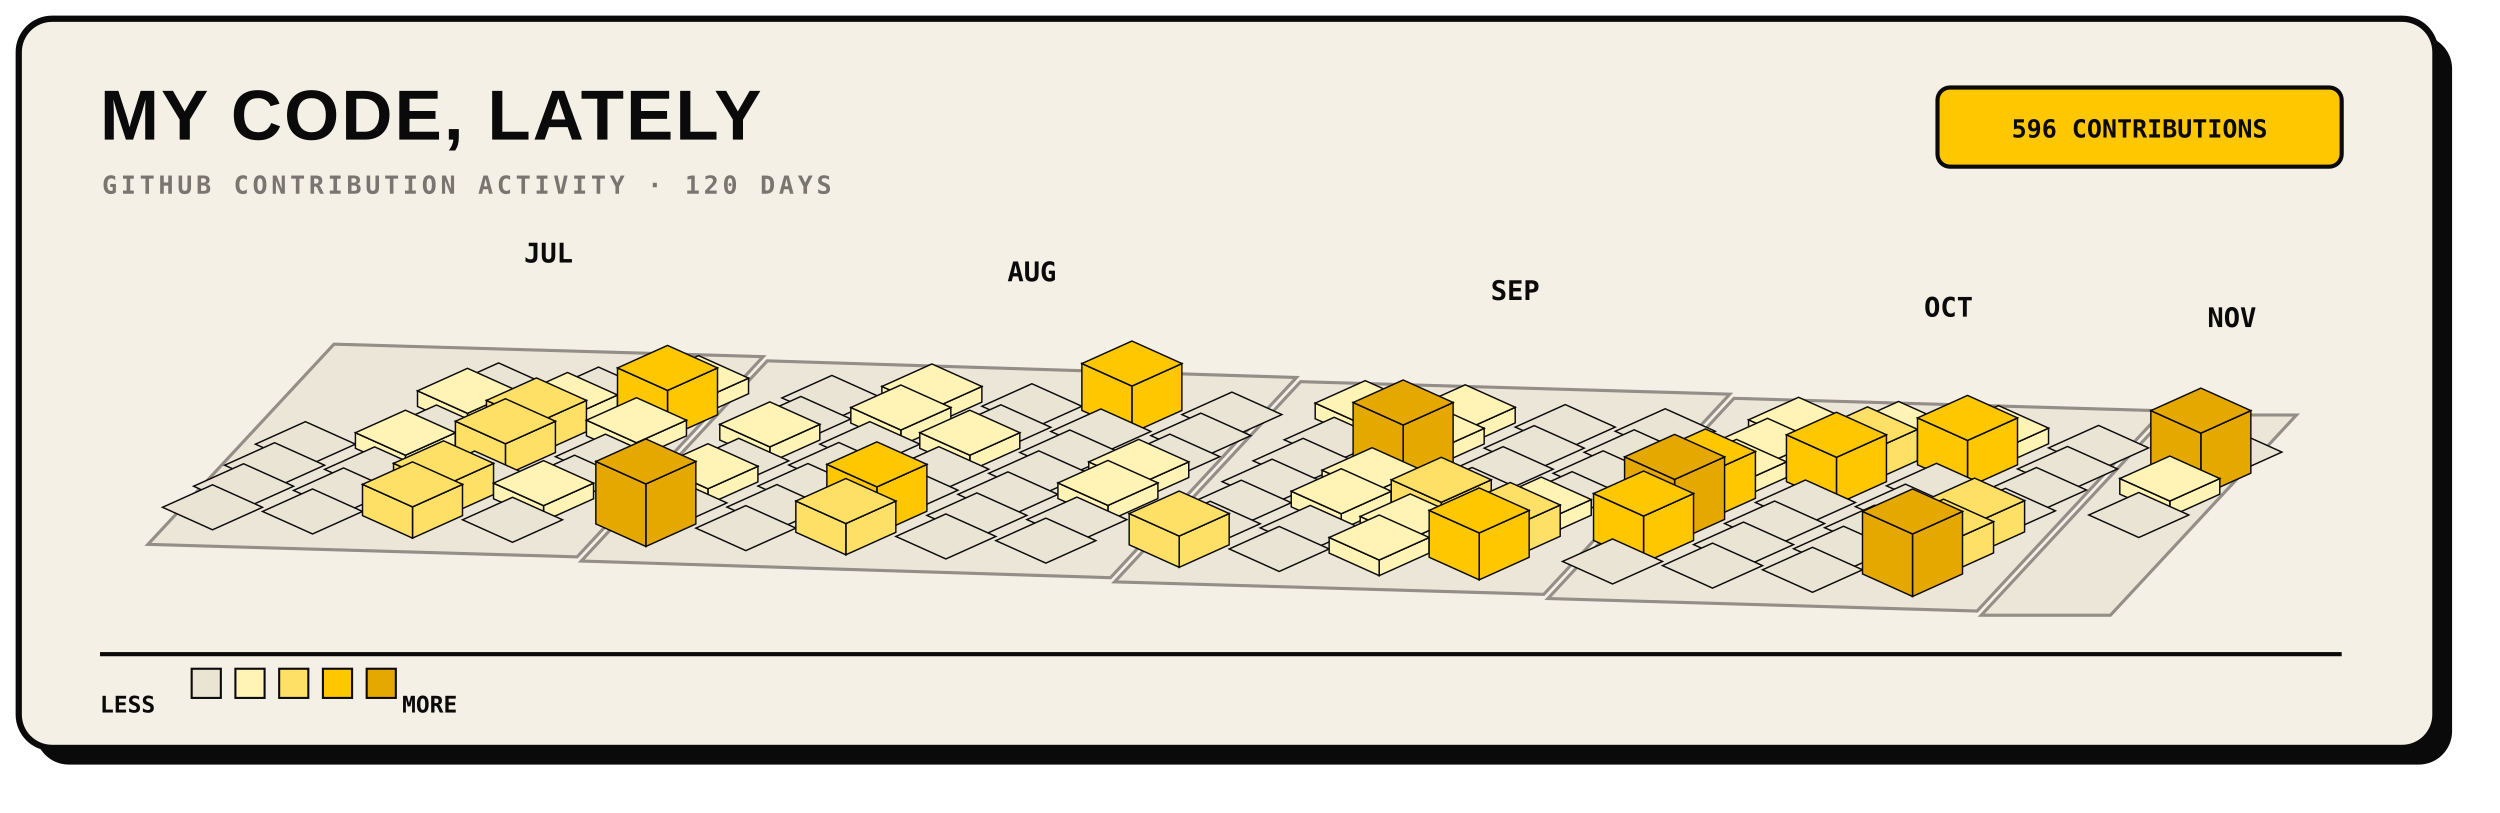
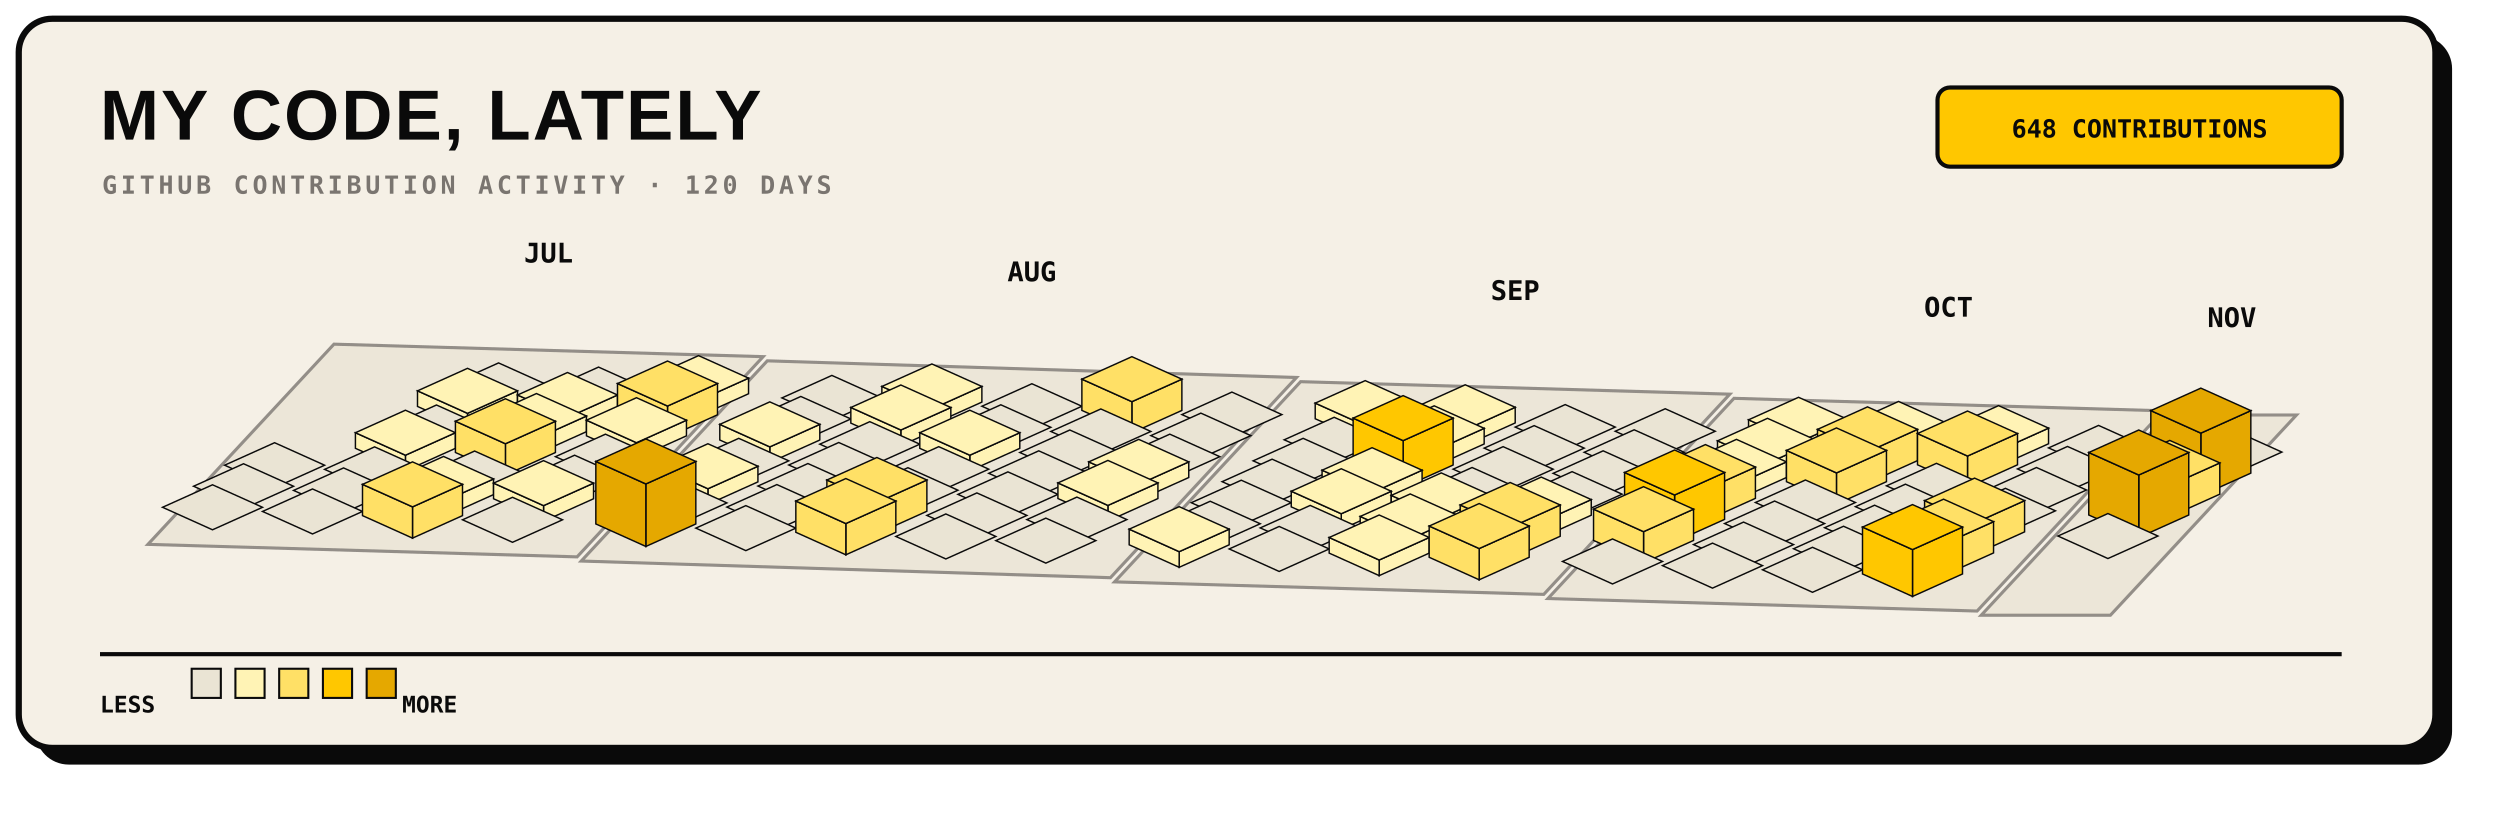
<svg xmlns="http://www.w3.org/2000/svg" width="1200" height="390" viewBox="0 0 1200 390" role="img">
  <rect x="17" y="17" width="1160" height="350" rx="16" fill="#0A0A0A" />
  <rect x="9" y="9" width="1160" height="350" rx="16" fill="#F5F0E6" stroke="#0A0A0A" stroke-width="3" />
  <text x="48" y="67" fill="#0A0A0A" font-family="Arial, sans-serif" font-size="34" font-weight="800" letter-spacing="1">MY CODE, LATELY</text>
  <text x="49" y="93" fill="#7A7570" font-family="monospace" font-size="12" font-weight="700" letter-spacing="1.8">GITHUB CONTRIBUTION ACTIVITY · 120 DAYS</text>
  <rect x="930" y="42" width="194" height="38" rx="6" fill="#FFC700" stroke="#0A0A0A" stroke-width="2" />
-   <text x="1027" y="66" text-anchor="middle" fill="#0A0A0A" font-family="monospace" font-size="12" font-weight="700">596 CONTRIBUTIONS</text>
+   <text x="1027" y="66" text-anchor="middle" fill="#0A0A0A" font-family="monospace" font-size="12" font-weight="700">648 CONTRIBUTIONS</text>
  <g>
    <polygon points="160.3,165.2 366.3,171.2 277.0,267.3 71.0,261.3" fill="#EAE4D4" stroke="#7A7570" stroke-width="1.5" opacity="0.8" />
    <polygon points="368.3,173.2 622.3,181.2 533.0,277.3 279.0,269.3" fill="#EAE4D4" stroke="#7A7570" stroke-width="1.5" opacity="0.8" />
    <polygon points="624.3,183.2 830.3,189.2 741.0,285.3 535.0,279.3" fill="#EAE4D4" stroke="#7A7570" stroke-width="1.5" opacity="0.8" />
    <polygon points="832.3,191.2 1038.3,197.2 949.0,293.3 743.0,287.3" fill="#EAE4D4" stroke="#7A7570" stroke-width="1.5" opacity="0.8" />
    <polygon points="1040.3,199.2 1102.3,199.2 1013.0,295.3 951.0,295.3" fill="#EAE4D4" stroke="#7A7570" stroke-width="1.5" opacity="0.8" />
  </g>
  <g>
    <g data-date="2026-07-12" data-count="0">
      <polygon points="239.3,174.2 263.3,185.0 239.3,195.8 215.3,185.0" fill="#EAE4D4" stroke="#0A0A0A" stroke-width="0.7" />
    </g>
    <g data-date="2026-07-13" data-count="2">
      <polygon points="224.4,198.4 248.4,187.6 248.4,195.1 224.4,205.9" fill="#FFF3B5" stroke="#0A0A0A" stroke-width="0.7" />
      <polygon points="200.4,187.6 224.4,198.4 224.4,205.9 200.4,195.1" fill="#FFF3B5" stroke="#0A0A0A" stroke-width="0.7" />
      <polygon points="224.4,176.8 248.4,187.6 224.4,198.4 200.4,187.6" fill="#FFF3B5" stroke="#0A0A0A" stroke-width="0.7" />
    </g>
    <g data-date="2026-07-19" data-count="0">
      <polygon points="287.3,176.2 311.3,187.0 287.3,197.8 263.3,187.0" fill="#EAE4D4" stroke="#0A0A0A" stroke-width="0.7" />
    </g>
-     <g data-date="2026-07-08" data-count="0">
-       <polygon points="146.6,202.4 170.6,213.2 146.6,224.0 122.6,213.2" fill="#EAE4D4" stroke="#0A0A0A" stroke-width="0.7" />
-     </g>
    <g data-date="2026-07-14" data-count="0">
      <polygon points="209.5,194.4 233.5,205.2 209.5,216.0 185.5,205.2" fill="#EAE4D4" stroke="#0A0A0A" stroke-width="0.7" />
    </g>
    <g data-date="2026-07-20" data-count="6">
      <polygon points="272.4,200.4 296.4,189.6 296.4,197.1 272.4,207.9" fill="#FFF3B5" stroke="#0A0A0A" stroke-width="0.7" />
      <polygon points="248.4,189.6 272.4,200.4 272.4,207.9 248.4,197.1" fill="#FFF3B5" stroke="#0A0A0A" stroke-width="0.7" />
      <polygon points="272.4,178.8 296.4,189.6 272.4,200.4 248.4,189.6" fill="#FFF3B5" stroke="#0A0A0A" stroke-width="0.7" />
    </g>
    <g data-date="2026-07-26" data-count="2">
      <polygon points="335.3,192.3 359.3,181.5 359.3,189.0 335.3,199.8" fill="#FFF3B5" stroke="#0A0A0A" stroke-width="0.7" />
      <polygon points="311.3,181.5 335.3,192.3 335.3,199.8 311.3,189.0" fill="#FFF3B5" stroke="#0A0A0A" stroke-width="0.7" />
      <polygon points="335.3,170.7 359.3,181.5 335.3,192.3 311.3,181.5" fill="#FFF3B5" stroke="#0A0A0A" stroke-width="0.7" />
    </g>
    <g data-date="2026-07-09" data-count="0">
      <polygon points="131.8,212.5 155.8,223.3 131.8,234.1 107.8,223.3" fill="#EAE4D4" stroke="#0A0A0A" stroke-width="0.7" />
    </g>
    <g data-date="2026-07-15" data-count="3">
      <polygon points="194.6,218.5 218.6,207.7 218.6,215.2 194.6,226.0" fill="#FFF3B5" stroke="#0A0A0A" stroke-width="0.7" />
      <polygon points="170.6,207.7 194.6,218.5 194.6,226.0 170.6,215.2" fill="#FFF3B5" stroke="#0A0A0A" stroke-width="0.7" />
      <polygon points="194.6,196.9 218.6,207.7 194.6,218.5 170.6,207.7" fill="#FFF3B5" stroke="#0A0A0A" stroke-width="0.7" />
    </g>
    <g data-date="2026-07-21" data-count="11">
-       <polygon points="257.5,203.0 281.5,192.2 281.5,207.2 257.5,218.0" fill="#FFE066" stroke="#0A0A0A" stroke-width="0.7" />
-       <polygon points="233.5,192.2 257.5,203.0 257.5,218.0 233.5,207.2" fill="#FFE066" stroke="#0A0A0A" stroke-width="0.7" />
-       <polygon points="257.5,181.4 281.5,192.2 257.5,203.0 233.5,192.2" fill="#FFE066" stroke="#0A0A0A" stroke-width="0.7" />
+       <polygon points="257.5,210.5 281.5,199.7 281.5,207.2 257.5,218.0" fill="#FFF3B5" stroke="#0A0A0A" stroke-width="0.7" />
+       <polygon points="233.5,199.7 257.5,210.5 257.5,218.0 233.5,207.2" fill="#FFF3B5" stroke="#0A0A0A" stroke-width="0.7" />
+       <polygon points="257.5,188.9 281.5,199.7 257.5,210.5 233.5,199.7" fill="#FFF3B5" stroke="#0A0A0A" stroke-width="0.7" />
    </g>
    <g data-date="2026-07-27" data-count="19">
-       <polygon points="320.4,187.4 344.4,176.6 344.4,199.1 320.4,209.9" fill="#FFC700" stroke="#0A0A0A" stroke-width="0.7" />
-       <polygon points="296.4,176.6 320.4,187.4 320.4,209.9 296.4,199.1" fill="#FFC700" stroke="#0A0A0A" stroke-width="0.7" />
-       <polygon points="320.4,165.8 344.4,176.6 320.4,187.4 296.4,176.6" fill="#FFC700" stroke="#0A0A0A" stroke-width="0.7" />
+       <polygon points="320.4,194.9 344.4,184.1 344.4,199.1 320.4,209.9" fill="#FFE066" stroke="#0A0A0A" stroke-width="0.7" />
+       <polygon points="296.4,184.1 320.4,194.9 320.4,209.9 296.4,199.1" fill="#FFE066" stroke="#0A0A0A" stroke-width="0.7" />
+       <polygon points="320.4,173.3 344.4,184.1 320.4,194.9 296.4,184.1" fill="#FFE066" stroke="#0A0A0A" stroke-width="0.7" />
    </g>
    <g data-date="2026-08-02" data-count="0">
      <polygon points="399.3,180.2 423.3,191.0 399.3,201.8 375.3,191.0" fill="#EAE4D4" stroke="#0A0A0A" stroke-width="0.7" />
    </g>
    <g data-date="2026-07-10" data-count="0">
      <polygon points="116.9,222.6 140.9,233.4 116.9,244.2 92.9,233.4" fill="#EAE4D4" stroke="#0A0A0A" stroke-width="0.7" />
    </g>
    <g data-date="2026-07-16" data-count="0">
      <polygon points="179.8,214.5 203.8,225.3 179.8,236.1 155.8,225.3" fill="#EAE4D4" stroke="#0A0A0A" stroke-width="0.7" />
    </g>
    <g data-date="2026-07-22" data-count="14">
      <polygon points="242.6,213.0 266.6,202.2 266.6,217.2 242.6,228.0" fill="#FFE066" stroke="#0A0A0A" stroke-width="0.7" />
      <polygon points="218.6,202.2 242.6,213.0 242.6,228.0 218.6,217.2" fill="#FFE066" stroke="#0A0A0A" stroke-width="0.7" />
      <polygon points="242.6,191.4 266.6,202.2 242.6,213.0 218.6,202.2" fill="#FFE066" stroke="#0A0A0A" stroke-width="0.7" />
    </g>
    <g data-date="2026-07-28" data-count="3">
      <polygon points="305.5,212.5 329.5,201.7 329.5,209.2 305.5,220.0" fill="#FFF3B5" stroke="#0A0A0A" stroke-width="0.7" />
      <polygon points="281.5,201.7 305.5,212.5 305.5,220.0 281.5,209.2" fill="#FFF3B5" stroke="#0A0A0A" stroke-width="0.7" />
      <polygon points="305.5,190.9 329.5,201.7 305.5,212.5 281.5,201.7" fill="#FFF3B5" stroke="#0A0A0A" stroke-width="0.7" />
    </g>
    <g data-date="2026-08-03" data-count="0">
      <polygon points="384.4,190.3 408.4,201.1 384.4,211.9 360.4,201.1" fill="#EAE4D4" stroke="#0A0A0A" stroke-width="0.7" />
    </g>
    <g data-date="2026-08-09" data-count="7">
      <polygon points="447.3,196.3 471.3,185.5 471.3,193.0 447.3,203.8" fill="#FFF3B5" stroke="#0A0A0A" stroke-width="0.7" />
      <polygon points="423.3,185.5 447.3,196.3 447.3,203.8 423.3,193.0" fill="#FFF3B5" stroke="#0A0A0A" stroke-width="0.7" />
      <polygon points="447.3,174.7 471.3,185.5 447.3,196.3 423.3,185.5" fill="#FFF3B5" stroke="#0A0A0A" stroke-width="0.7" />
    </g>
    <g data-date="2026-07-11" data-count="0">
      <polygon points="102.0,232.7 126.0,243.5 102.0,254.3 78.0,243.5" fill="#EAE4D4" stroke="#0A0A0A" stroke-width="0.7" />
    </g>
    <g data-date="2026-07-17" data-count="0">
      <polygon points="164.9,224.6 188.9,235.4 164.9,246.2 140.9,235.4" fill="#EAE4D4" stroke="#0A0A0A" stroke-width="0.7" />
    </g>
    <g data-date="2026-07-23" data-count="0">
      <polygon points="227.8,216.5 251.8,227.3 227.8,238.1 203.8,227.3" fill="#EAE4D4" stroke="#0A0A0A" stroke-width="0.7" />
    </g>
    <g data-date="2026-07-29" data-count="0">
      <polygon points="290.6,208.4 314.6,219.2 290.6,230.0 266.6,219.2" fill="#EAE4D4" stroke="#0A0A0A" stroke-width="0.7" />
    </g>
    <g data-date="2026-08-04" data-count="4">
      <polygon points="369.5,214.5 393.5,203.7 393.5,211.2 369.5,222.0" fill="#FFF3B5" stroke="#0A0A0A" stroke-width="0.7" />
      <polygon points="345.5,203.7 369.5,214.5 369.5,222.0 345.5,211.2" fill="#FFF3B5" stroke="#0A0A0A" stroke-width="0.7" />
      <polygon points="369.5,192.9 393.5,203.7 369.5,214.5 345.5,203.7" fill="#FFF3B5" stroke="#0A0A0A" stroke-width="0.7" />
    </g>
    <g data-date="2026-08-10" data-count="5">
      <polygon points="432.4,206.4 456.4,195.6 456.4,203.1 432.4,213.9" fill="#FFF3B5" stroke="#0A0A0A" stroke-width="0.7" />
      <polygon points="408.4,195.6 432.4,206.4 432.4,213.9 408.4,203.1" fill="#FFF3B5" stroke="#0A0A0A" stroke-width="0.7" />
      <polygon points="432.4,184.8 456.4,195.6 432.4,206.4 408.4,195.6" fill="#FFF3B5" stroke="#0A0A0A" stroke-width="0.7" />
    </g>
    <g data-date="2026-08-16" data-count="0">
      <polygon points="495.3,184.2 519.3,195.0 495.3,205.8 471.3,195.0" fill="#EAE4D4" stroke="#0A0A0A" stroke-width="0.7" />
    </g>
    <g data-date="2026-07-18" data-count="0">
      <polygon points="150.0,234.7 174.0,245.5 150.0,256.3 126.0,245.5" fill="#EAE4D4" stroke="#0A0A0A" stroke-width="0.7" />
    </g>
    <g data-date="2026-07-24" data-count="10">
-       <polygon points="212.9,233.2 236.9,222.4 236.9,237.4 212.9,248.2" fill="#FFE066" stroke="#0A0A0A" stroke-width="0.7" />
-       <polygon points="188.9,222.4 212.9,233.2 212.9,248.2 188.9,237.4" fill="#FFE066" stroke="#0A0A0A" stroke-width="0.7" />
-       <polygon points="212.9,211.6 236.9,222.4 212.9,233.2 188.9,222.4" fill="#FFE066" stroke="#0A0A0A" stroke-width="0.7" />
+       <polygon points="212.9,240.7 236.9,229.9 236.9,237.4 212.9,248.2" fill="#FFF3B5" stroke="#0A0A0A" stroke-width="0.7" />
+       <polygon points="188.9,229.9 212.9,240.7 212.9,248.2 188.9,237.4" fill="#FFF3B5" stroke="#0A0A0A" stroke-width="0.7" />
+       <polygon points="212.9,219.1 236.9,229.9 212.9,240.7 188.9,229.9" fill="#FFF3B5" stroke="#0A0A0A" stroke-width="0.7" />
    </g>
    <g data-date="2026-07-30" data-count="0">
      <polygon points="275.8,218.5 299.8,229.3 275.8,240.1 251.8,229.3" fill="#EAE4D4" stroke="#0A0A0A" stroke-width="0.7" />
    </g>
    <g data-date="2026-08-05" data-count="0">
      <polygon points="354.6,210.4 378.6,221.2 354.6,232.0 330.6,221.2" fill="#EAE4D4" stroke="#0A0A0A" stroke-width="0.7" />
    </g>
    <g data-date="2026-08-11" data-count="0">
      <polygon points="417.5,202.4 441.5,213.2 417.5,224.0 393.5,213.2" fill="#EAE4D4" stroke="#0A0A0A" stroke-width="0.7" />
    </g>
    <g data-date="2026-08-17" data-count="0">
      <polygon points="480.4,194.3 504.4,205.1 480.4,215.9 456.4,205.1" fill="#EAE4D4" stroke="#0A0A0A" stroke-width="0.7" />
    </g>
    <g data-date="2026-08-23" data-count="18">
-       <polygon points="543.3,185.3 567.3,174.5 567.3,197.0 543.3,207.8" fill="#FFC700" stroke="#0A0A0A" stroke-width="0.7" />
-       <polygon points="519.3,174.5 543.3,185.3 543.3,207.8 519.3,197.0" fill="#FFC700" stroke="#0A0A0A" stroke-width="0.7" />
-       <polygon points="543.3,163.7 567.3,174.5 543.3,185.3 519.3,174.5" fill="#FFC700" stroke="#0A0A0A" stroke-width="0.7" />
+       <polygon points="543.3,192.8 567.3,182.0 567.3,197.0 543.3,207.8" fill="#FFE066" stroke="#0A0A0A" stroke-width="0.7" />
+       <polygon points="519.3,182.0 543.3,192.8 543.3,207.8 519.3,197.0" fill="#FFE066" stroke="#0A0A0A" stroke-width="0.7" />
+       <polygon points="543.3,171.2 567.3,182.0 543.3,192.8 519.3,182.0" fill="#FFE066" stroke="#0A0A0A" stroke-width="0.7" />
    </g>
    <g data-date="2026-07-25" data-count="16">
      <polygon points="198.0,243.3 222.0,232.5 222.0,247.5 198.0,258.3" fill="#FFE066" stroke="#0A0A0A" stroke-width="0.7" />
      <polygon points="174.0,232.5 198.0,243.3 198.0,258.3 174.0,247.5" fill="#FFE066" stroke="#0A0A0A" stroke-width="0.7" />
      <polygon points="198.0,221.7 222.0,232.5 198.0,243.3 174.0,232.5" fill="#FFE066" stroke="#0A0A0A" stroke-width="0.7" />
    </g>
    <g data-date="2026-07-31" data-count="1">
      <polygon points="260.9,242.7 284.9,231.9 284.9,239.4 260.9,250.2" fill="#FFF3B5" stroke="#0A0A0A" stroke-width="0.7" />
      <polygon points="236.9,231.9 260.9,242.7 260.9,250.2 236.9,239.4" fill="#FFF3B5" stroke="#0A0A0A" stroke-width="0.7" />
      <polygon points="260.9,221.1 284.9,231.9 260.9,242.7 236.9,231.9" fill="#FFF3B5" stroke="#0A0A0A" stroke-width="0.7" />
    </g>
    <g data-date="2026-08-06" data-count="1">
      <polygon points="339.8,234.6 363.8,223.8 363.8,231.3 339.8,242.1" fill="#FFF3B5" stroke="#0A0A0A" stroke-width="0.7" />
      <polygon points="315.8,223.8 339.8,234.6 339.8,242.1 315.8,231.3" fill="#FFF3B5" stroke="#0A0A0A" stroke-width="0.7" />
      <polygon points="339.8,213.0 363.8,223.8 339.8,234.6 315.8,223.8" fill="#FFF3B5" stroke="#0A0A0A" stroke-width="0.7" />
    </g>
    <g data-date="2026-08-12" data-count="0">
      <polygon points="402.6,212.4 426.6,223.2 402.6,234.0 378.6,223.2" fill="#EAE4D4" stroke="#0A0A0A" stroke-width="0.7" />
    </g>
    <g data-date="2026-08-18" data-count="4">
      <polygon points="465.5,218.5 489.5,207.7 489.5,215.2 465.5,226.0" fill="#FFF3B5" stroke="#0A0A0A" stroke-width="0.7" />
      <polygon points="441.5,207.7 465.5,218.5 465.5,226.0 441.5,215.2" fill="#FFF3B5" stroke="#0A0A0A" stroke-width="0.7" />
      <polygon points="465.5,196.9 489.5,207.7 465.5,218.5 441.5,207.7" fill="#FFF3B5" stroke="#0A0A0A" stroke-width="0.7" />
    </g>
    <g data-date="2026-08-24" data-count="0">
      <polygon points="528.4,196.3 552.4,207.1 528.4,217.9 504.4,207.1" fill="#EAE4D4" stroke="#0A0A0A" stroke-width="0.7" />
    </g>
    <g data-date="2026-08-30" data-count="0">
      <polygon points="591.3,188.2 615.3,199.0 591.3,209.8 567.3,199.0" fill="#EAE4D4" stroke="#0A0A0A" stroke-width="0.7" />
    </g>
    <g data-date="2026-08-01" data-count="0">
      <polygon points="246.0,238.7 270.0,249.5 246.0,260.3 222.0,249.5" fill="#EAE4D4" stroke="#0A0A0A" stroke-width="0.7" />
    </g>
    <g data-date="2026-08-07" data-count="0">
      <polygon points="324.9,230.6 348.9,241.4 324.9,252.2 300.9,241.4" fill="#EAE4D4" stroke="#0A0A0A" stroke-width="0.7" />
    </g>
    <g data-date="2026-08-13" data-count="0">
      <polygon points="387.8,222.5 411.8,233.3 387.8,244.1 363.8,233.3" fill="#EAE4D4" stroke="#0A0A0A" stroke-width="0.7" />
    </g>
    <g data-date="2026-08-19" data-count="0">
      <polygon points="450.6,214.4 474.6,225.2 450.6,236.0 426.6,225.2" fill="#EAE4D4" stroke="#0A0A0A" stroke-width="0.7" />
    </g>
    <g data-date="2026-08-25" data-count="0">
      <polygon points="513.5,206.4 537.5,217.2 513.5,228.0 489.5,217.2" fill="#EAE4D4" stroke="#0A0A0A" stroke-width="0.7" />
    </g>
    <g data-date="2026-08-31" data-count="0">
      <polygon points="576.4,198.3 600.4,209.1 576.4,219.9 552.4,209.1" fill="#EAE4D4" stroke="#0A0A0A" stroke-width="0.7" />
    </g>
    <g data-date="2026-09-06" data-count="1">
      <polygon points="655.3,204.3 679.3,193.5 679.3,201.0 655.3,211.8" fill="#FFF3B5" stroke="#0A0A0A" stroke-width="0.7" />
      <polygon points="631.3,193.5 655.3,204.3 655.3,211.8 631.3,201.0" fill="#FFF3B5" stroke="#0A0A0A" stroke-width="0.7" />
      <polygon points="655.3,182.7 679.3,193.5 655.3,204.3 631.3,193.5" fill="#FFF3B5" stroke="#0A0A0A" stroke-width="0.7" />
    </g>
    <g data-date="2026-08-08" data-count="47">
      <polygon points="310.0,232.3 334.0,221.5 334.0,251.5 310.0,262.3" fill="#E5A800" stroke="#0A0A0A" stroke-width="0.7" />
      <polygon points="286.0,221.5 310.0,232.3 310.0,262.3 286.0,251.5" fill="#E5A800" stroke="#0A0A0A" stroke-width="0.7" />
      <polygon points="310.0,210.7 334.0,221.5 310.0,232.3 286.0,221.5" fill="#E5A800" stroke="#0A0A0A" stroke-width="0.7" />
    </g>
    <g data-date="2026-08-14" data-count="0">
      <polygon points="372.9,232.6 396.9,243.4 372.9,254.2 348.9,243.4" fill="#EAE4D4" stroke="#0A0A0A" stroke-width="0.7" />
    </g>
    <g data-date="2026-08-20" data-count="0">
      <polygon points="435.8,224.5 459.8,235.3 435.8,246.1 411.8,235.3" fill="#EAE4D4" stroke="#0A0A0A" stroke-width="0.7" />
    </g>
    <g data-date="2026-08-26" data-count="0">
      <polygon points="498.6,216.4 522.6,227.2 498.6,238.0 474.6,227.2" fill="#EAE4D4" stroke="#0A0A0A" stroke-width="0.7" />
    </g>
    <g data-date="2026-09-01" data-count="0">
      <polygon points="561.5,208.4 585.5,219.2 561.5,230.0 537.5,219.2" fill="#EAE4D4" stroke="#0A0A0A" stroke-width="0.7" />
    </g>
    <g data-date="2026-09-07" data-count="0">
      <polygon points="640.4,200.3 664.4,211.1 640.4,221.9 616.4,211.1" fill="#EAE4D4" stroke="#0A0A0A" stroke-width="0.7" />
    </g>
    <g data-date="2026-09-13" data-count="7">
      <polygon points="703.3,206.3 727.3,195.5 727.3,203.0 703.3,213.8" fill="#FFF3B5" stroke="#0A0A0A" stroke-width="0.7" />
      <polygon points="679.3,195.5 703.3,206.3 703.3,213.8 679.3,203.0" fill="#FFF3B5" stroke="#0A0A0A" stroke-width="0.7" />
      <polygon points="703.3,184.7 727.3,195.5 703.3,206.3 679.3,195.5" fill="#FFF3B5" stroke="#0A0A0A" stroke-width="0.7" />
    </g>
    <g data-date="2026-08-15" data-count="0">
      <polygon points="358.0,242.7 382.0,253.5 358.0,264.3 334.0,253.5" fill="#EAE4D4" stroke="#0A0A0A" stroke-width="0.7" />
    </g>
    <g data-date="2026-08-21" data-count="21">
-       <polygon points="420.9,233.7 444.9,222.9 444.9,245.4 420.9,256.2" fill="#FFC700" stroke="#0A0A0A" stroke-width="0.7" />
-       <polygon points="396.9,222.9 420.9,233.7 420.9,256.2 396.9,245.4" fill="#FFC700" stroke="#0A0A0A" stroke-width="0.7" />
-       <polygon points="420.9,212.1 444.9,222.9 420.9,233.7 396.9,222.9" fill="#FFC700" stroke="#0A0A0A" stroke-width="0.7" />
+       <polygon points="420.9,241.2 444.9,230.4 444.9,245.4 420.9,256.2" fill="#FFE066" stroke="#0A0A0A" stroke-width="0.7" />
+       <polygon points="396.9,230.4 420.9,241.2 420.9,256.2 396.9,245.4" fill="#FFE066" stroke="#0A0A0A" stroke-width="0.7" />
+       <polygon points="420.9,219.6 444.9,230.4 420.9,241.2 396.9,230.4" fill="#FFE066" stroke="#0A0A0A" stroke-width="0.7" />
    </g>
    <g data-date="2026-08-27" data-count="0">
      <polygon points="483.8,226.5 507.8,237.3 483.8,248.1 459.8,237.3" fill="#EAE4D4" stroke="#0A0A0A" stroke-width="0.7" />
    </g>
    <g data-date="2026-09-02" data-count="2">
      <polygon points="546.6,232.5 570.6,221.7 570.6,229.2 546.6,240.0" fill="#FFF3B5" stroke="#0A0A0A" stroke-width="0.7" />
      <polygon points="522.6,221.7 546.6,232.5 546.6,240.0 522.6,229.2" fill="#FFF3B5" stroke="#0A0A0A" stroke-width="0.7" />
      <polygon points="546.6,210.9 570.6,221.7 546.6,232.5 522.6,221.7" fill="#FFF3B5" stroke="#0A0A0A" stroke-width="0.7" />
    </g>
    <g data-date="2026-09-08" data-count="0">
      <polygon points="625.5,210.4 649.5,221.2 625.5,232.0 601.5,221.2" fill="#EAE4D4" stroke="#0A0A0A" stroke-width="0.7" />
    </g>
    <g data-date="2026-09-14" data-count="2">
      <polygon points="688.4,216.4 712.4,205.6 712.4,213.1 688.4,223.9" fill="#FFF3B5" stroke="#0A0A0A" stroke-width="0.7" />
      <polygon points="664.4,205.6 688.4,216.4 688.4,223.9 664.4,213.1" fill="#FFF3B5" stroke="#0A0A0A" stroke-width="0.7" />
      <polygon points="688.4,194.8 712.4,205.6 688.4,216.4 664.4,205.6" fill="#FFF3B5" stroke="#0A0A0A" stroke-width="0.7" />
    </g>
    <g data-date="2026-09-20" data-count="0">
      <polygon points="751.3,194.2 775.3,205.0 751.3,215.8 727.3,205.0" fill="#EAE4D4" stroke="#0A0A0A" stroke-width="0.7" />
    </g>
    <g data-date="2026-08-22" data-count="13">
      <polygon points="406.0,251.3 430.0,240.5 430.0,255.5 406.0,266.3" fill="#FFE066" stroke="#0A0A0A" stroke-width="0.7" />
      <polygon points="382.0,240.5 406.0,251.3 406.0,266.3 382.0,255.5" fill="#FFE066" stroke="#0A0A0A" stroke-width="0.7" />
      <polygon points="406.0,229.7 430.0,240.5 406.0,251.3 382.0,240.5" fill="#FFE066" stroke="#0A0A0A" stroke-width="0.7" />
    </g>
    <g data-date="2026-08-28" data-count="0">
      <polygon points="468.9,236.6 492.9,247.4 468.9,258.2 444.9,247.4" fill="#EAE4D4" stroke="#0A0A0A" stroke-width="0.7" />
    </g>
    <g data-date="2026-09-03" data-count="7">
      <polygon points="531.8,242.6 555.8,231.8 555.8,239.3 531.8,250.1" fill="#FFF3B5" stroke="#0A0A0A" stroke-width="0.7" />
      <polygon points="507.8,231.8 531.8,242.6 531.8,250.1 507.8,239.3" fill="#FFF3B5" stroke="#0A0A0A" stroke-width="0.7" />
      <polygon points="531.8,221.0 555.8,231.8 531.8,242.6 507.8,231.8" fill="#FFF3B5" stroke="#0A0A0A" stroke-width="0.7" />
    </g>
    <g data-date="2026-09-09" data-count="0">
      <polygon points="610.6,220.4 634.6,231.2 610.6,242.0 586.6,231.2" fill="#EAE4D4" stroke="#0A0A0A" stroke-width="0.7" />
    </g>
    <g data-date="2026-09-15" data-count="29">
-       <polygon points="673.5,204.0 697.5,193.2 697.5,223.2 673.5,234.0" fill="#E5A800" stroke="#0A0A0A" stroke-width="0.7" />
-       <polygon points="649.5,193.2 673.5,204.0 673.5,234.0 649.5,223.2" fill="#E5A800" stroke="#0A0A0A" stroke-width="0.7" />
-       <polygon points="673.5,182.4 697.5,193.2 673.5,204.0 649.5,193.2" fill="#E5A800" stroke="#0A0A0A" stroke-width="0.7" />
+       <polygon points="673.5,211.5 697.5,200.7 697.5,223.2 673.5,234.0" fill="#FFC700" stroke="#0A0A0A" stroke-width="0.7" />
+       <polygon points="649.5,200.7 673.5,211.5 673.5,234.0 649.5,223.2" fill="#FFC700" stroke="#0A0A0A" stroke-width="0.7" />
+       <polygon points="673.5,189.9 697.5,200.7 673.5,211.5 649.5,200.7" fill="#FFC700" stroke="#0A0A0A" stroke-width="0.7" />
    </g>
    <g data-date="2026-09-21" data-count="0">
      <polygon points="736.4,204.3 760.4,215.1 736.4,225.9 712.4,215.1" fill="#EAE4D4" stroke="#0A0A0A" stroke-width="0.7" />
    </g>
    <g data-date="2026-09-27" data-count="0">
      <polygon points="799.3,196.2 823.3,207.0 799.3,217.8 775.3,207.0" fill="#EAE4D4" stroke="#0A0A0A" stroke-width="0.7" />
    </g>
    <g data-date="2026-08-29" data-count="0">
      <polygon points="454.0,246.7 478.0,257.5 454.0,268.3 430.0,257.5" fill="#EAE4D4" stroke="#0A0A0A" stroke-width="0.7" />
    </g>
    <g data-date="2026-09-04" data-count="0">
      <polygon points="516.9,238.6 540.9,249.4 516.9,260.2 492.9,249.4" fill="#EAE4D4" stroke="#0A0A0A" stroke-width="0.7" />
    </g>
    <g data-date="2026-09-10" data-count="0">
      <polygon points="595.8,230.5 619.8,241.3 595.8,252.1 571.8,241.3" fill="#EAE4D4" stroke="#0A0A0A" stroke-width="0.7" />
    </g>
    <g data-date="2026-09-16" data-count="4">
      <polygon points="658.6,236.5 682.6,225.7 682.6,233.2 658.6,244.0" fill="#FFF3B5" stroke="#0A0A0A" stroke-width="0.7" />
      <polygon points="634.6,225.7 658.6,236.5 658.6,244.0 634.6,233.2" fill="#FFF3B5" stroke="#0A0A0A" stroke-width="0.7" />
      <polygon points="658.6,214.9 682.6,225.7 658.6,236.5 634.6,225.7" fill="#FFF3B5" stroke="#0A0A0A" stroke-width="0.7" />
    </g>
    <g data-date="2026-09-22" data-count="0">
      <polygon points="721.5,214.4 745.5,225.2 721.5,236.0 697.5,225.2" fill="#EAE4D4" stroke="#0A0A0A" stroke-width="0.7" />
    </g>
    <g data-date="2026-09-28" data-count="0">
      <polygon points="784.4,206.3 808.4,217.1 784.4,227.9 760.4,217.1" fill="#EAE4D4" stroke="#0A0A0A" stroke-width="0.7" />
    </g>
    <g data-date="2026-10-04" data-count="2">
      <polygon points="863.3,212.3 887.3,201.5 887.3,209.0 863.3,219.8" fill="#FFF3B5" stroke="#0A0A0A" stroke-width="0.7" />
      <polygon points="839.3,201.5 863.3,212.3 863.3,219.8 839.3,209.0" fill="#FFF3B5" stroke="#0A0A0A" stroke-width="0.7" />
      <polygon points="863.3,190.7 887.3,201.5 863.3,212.3 839.3,201.5" fill="#FFF3B5" stroke="#0A0A0A" stroke-width="0.7" />
    </g>
    <g data-date="2026-09-05" data-count="0">
      <polygon points="502.0,248.7 526.0,259.5 502.0,270.3 478.0,259.5" fill="#EAE4D4" stroke="#0A0A0A" stroke-width="0.7" />
    </g>
    <g data-date="2026-09-11" data-count="0">
      <polygon points="580.9,240.6 604.9,251.4 580.9,262.2 556.9,251.4" fill="#EAE4D4" stroke="#0A0A0A" stroke-width="0.7" />
    </g>
    <g data-date="2026-09-17" data-count="1">
      <polygon points="643.8,246.6 667.8,235.8 667.8,243.3 643.8,254.1" fill="#FFF3B5" stroke="#0A0A0A" stroke-width="0.7" />
      <polygon points="619.8,235.8 643.8,246.6 643.8,254.1 619.8,243.3" fill="#FFF3B5" stroke="#0A0A0A" stroke-width="0.7" />
      <polygon points="643.8,225.0 667.8,235.8 643.8,246.6 619.8,235.8" fill="#FFF3B5" stroke="#0A0A0A" stroke-width="0.7" />
    </g>
    <g data-date="2026-09-23" data-count="0">
      <polygon points="706.6,224.4 730.6,235.2 706.6,246.0 682.6,235.2" fill="#EAE4D4" stroke="#0A0A0A" stroke-width="0.7" />
    </g>
    <g data-date="2026-09-29" data-count="0">
      <polygon points="769.5,216.4 793.5,227.2 769.5,238.0 745.5,227.2" fill="#EAE4D4" stroke="#0A0A0A" stroke-width="0.7" />
    </g>
    <g data-date="2026-10-05" data-count="1">
      <polygon points="848.4,222.4 872.4,211.6 872.4,219.1 848.4,229.9" fill="#FFF3B5" stroke="#0A0A0A" stroke-width="0.7" />
      <polygon points="824.4,211.6 848.4,222.4 848.4,229.9 824.4,219.1" fill="#FFF3B5" stroke="#0A0A0A" stroke-width="0.7" />
      <polygon points="848.4,200.8 872.4,211.6 848.4,222.4 824.4,211.6" fill="#FFF3B5" stroke="#0A0A0A" stroke-width="0.7" />
    </g>
    <g data-date="2026-10-11" data-count="1">
      <polygon points="911.3,214.3 935.3,203.5 935.3,211.0 911.3,221.8" fill="#FFF3B5" stroke="#0A0A0A" stroke-width="0.7" />
      <polygon points="887.3,203.5 911.3,214.3 911.3,221.8 887.3,211.0" fill="#FFF3B5" stroke="#0A0A0A" stroke-width="0.7" />
      <polygon points="911.3,192.7 935.3,203.5 911.3,214.3 887.3,203.5" fill="#FFF3B5" stroke="#0A0A0A" stroke-width="0.7" />
    </g>
    <g data-date="2026-09-12" data-count="10">
-       <polygon points="566.0,257.3 590.0,246.5 590.0,261.5 566.0,272.3" fill="#FFE066" stroke="#0A0A0A" stroke-width="0.7" />
-       <polygon points="542.0,246.5 566.0,257.3 566.0,272.3 542.0,261.5" fill="#FFE066" stroke="#0A0A0A" stroke-width="0.7" />
-       <polygon points="566.0,235.7 590.0,246.5 566.0,257.3 542.0,246.5" fill="#FFE066" stroke="#0A0A0A" stroke-width="0.7" />
+       <polygon points="566.0,264.8 590.0,254.0 590.0,261.5 566.0,272.3" fill="#FFF3B5" stroke="#0A0A0A" stroke-width="0.7" />
+       <polygon points="542.0,254.0 566.0,264.8 566.0,272.3 542.0,261.5" fill="#FFF3B5" stroke="#0A0A0A" stroke-width="0.7" />
+       <polygon points="566.0,243.2 590.0,254.0 566.0,264.8 542.0,254.0" fill="#FFF3B5" stroke="#0A0A0A" stroke-width="0.7" />
    </g>
    <g data-date="2026-09-18" data-count="0">
      <polygon points="628.9,242.6 652.9,253.4 628.9,264.2 604.9,253.4" fill="#EAE4D4" stroke="#0A0A0A" stroke-width="0.7" />
    </g>
    <g data-date="2026-09-24" data-count="10">
-       <polygon points="691.8,241.1 715.8,230.3 715.8,245.3 691.8,256.1" fill="#FFE066" stroke="#0A0A0A" stroke-width="0.7" />
-       <polygon points="667.8,230.3 691.8,241.1 691.8,256.1 667.8,245.3" fill="#FFE066" stroke="#0A0A0A" stroke-width="0.7" />
-       <polygon points="691.8,219.5 715.8,230.3 691.8,241.1 667.8,230.3" fill="#FFE066" stroke="#0A0A0A" stroke-width="0.7" />
+       <polygon points="691.8,248.6 715.8,237.8 715.8,245.3 691.8,256.1" fill="#FFF3B5" stroke="#0A0A0A" stroke-width="0.7" />
+       <polygon points="667.8,237.8 691.8,248.6 691.8,256.1 667.8,245.3" fill="#FFF3B5" stroke="#0A0A0A" stroke-width="0.7" />
+       <polygon points="691.8,227.0 715.8,237.8 691.8,248.6 667.8,237.8" fill="#FFF3B5" stroke="#0A0A0A" stroke-width="0.7" />
    </g>
    <g data-date="2026-09-30" data-count="0">
      <polygon points="754.6,226.4 778.6,237.2 754.6,248.0 730.6,237.2" fill="#EAE4D4" stroke="#0A0A0A" stroke-width="0.7" />
    </g>
    <g data-date="2026-10-06" data-count="5">
      <polygon points="833.5,232.5 857.5,221.7 857.5,229.2 833.5,240.0" fill="#FFF3B5" stroke="#0A0A0A" stroke-width="0.7" />
      <polygon points="809.5,221.7 833.5,232.5 833.5,240.0 809.5,229.2" fill="#FFF3B5" stroke="#0A0A0A" stroke-width="0.7" />
      <polygon points="833.5,210.9 857.5,221.7 833.5,232.5 809.5,221.7" fill="#FFF3B5" stroke="#0A0A0A" stroke-width="0.7" />
    </g>
    <g data-date="2026-10-12" data-count="12">
      <polygon points="896.4,216.9 920.4,206.1 920.4,221.1 896.4,231.9" fill="#FFE066" stroke="#0A0A0A" stroke-width="0.7" />
      <polygon points="872.4,206.1 896.4,216.9 896.4,231.9 872.4,221.1" fill="#FFE066" stroke="#0A0A0A" stroke-width="0.7" />
      <polygon points="896.4,195.3 920.4,206.1 896.4,216.9 872.4,206.1" fill="#FFE066" stroke="#0A0A0A" stroke-width="0.7" />
    </g>
    <g data-date="2026-10-18" data-count="5">
      <polygon points="959.3,216.3 983.3,205.5 983.3,213.0 959.3,223.8" fill="#FFF3B5" stroke="#0A0A0A" stroke-width="0.7" />
      <polygon points="935.3,205.5 959.3,216.3 959.3,223.8 935.3,213.0" fill="#FFF3B5" stroke="#0A0A0A" stroke-width="0.7" />
      <polygon points="959.3,194.7 983.3,205.5 959.3,216.3 935.3,205.5" fill="#FFF3B5" stroke="#0A0A0A" stroke-width="0.7" />
    </g>
    <g data-date="2026-09-19" data-count="0">
      <polygon points="614.0,252.7 638.0,263.5 614.0,274.3 590.0,263.5" fill="#EAE4D4" stroke="#0A0A0A" stroke-width="0.7" />
    </g>
    <g data-date="2026-09-25" data-count="1">
      <polygon points="676.9,258.7 700.9,247.9 700.9,255.4 676.9,266.2" fill="#FFF3B5" stroke="#0A0A0A" stroke-width="0.7" />
      <polygon points="652.9,247.9 676.9,258.7 676.9,266.2 652.9,255.4" fill="#FFF3B5" stroke="#0A0A0A" stroke-width="0.7" />
      <polygon points="676.9,237.1 700.9,247.9 676.9,258.7 652.9,247.9" fill="#FFF3B5" stroke="#0A0A0A" stroke-width="0.7" />
    </g>
    <g data-date="2026-10-01" data-count="6">
      <polygon points="739.8,250.6 763.8,239.8 763.8,247.3 739.8,258.1" fill="#FFF3B5" stroke="#0A0A0A" stroke-width="0.7" />
      <polygon points="715.8,239.8 739.8,250.6 739.8,258.1 715.8,247.3" fill="#FFF3B5" stroke="#0A0A0A" stroke-width="0.7" />
      <polygon points="739.8,229.0 763.8,239.8 739.8,250.6 715.8,239.8" fill="#FFF3B5" stroke="#0A0A0A" stroke-width="0.7" />
    </g>
    <g data-date="2026-10-07" data-count="19">
-       <polygon points="818.6,227.5 842.6,216.7 842.6,239.2 818.6,250.0" fill="#FFC700" stroke="#0A0A0A" stroke-width="0.7" />
-       <polygon points="794.6,216.7 818.6,227.5 818.6,250.0 794.6,239.2" fill="#FFC700" stroke="#0A0A0A" stroke-width="0.7" />
-       <polygon points="818.6,205.9 842.6,216.7 818.6,227.5 794.6,216.7" fill="#FFC700" stroke="#0A0A0A" stroke-width="0.7" />
+       <polygon points="818.6,235.0 842.6,224.2 842.6,239.2 818.6,250.0" fill="#FFE066" stroke="#0A0A0A" stroke-width="0.7" />
+       <polygon points="794.6,224.2 818.6,235.0 818.6,250.0 794.6,239.2" fill="#FFE066" stroke="#0A0A0A" stroke-width="0.7" />
+       <polygon points="818.6,213.4 842.6,224.2 818.6,235.0 794.6,224.2" fill="#FFE066" stroke="#0A0A0A" stroke-width="0.7" />
    </g>
    <g data-date="2026-10-13" data-count="17">
-       <polygon points="881.5,219.5 905.5,208.7 905.5,231.2 881.5,242.0" fill="#FFC700" stroke="#0A0A0A" stroke-width="0.7" />
-       <polygon points="857.5,208.7 881.5,219.5 881.5,242.0 857.5,231.2" fill="#FFC700" stroke="#0A0A0A" stroke-width="0.7" />
-       <polygon points="881.5,197.9 905.5,208.7 881.5,219.5 857.5,208.7" fill="#FFC700" stroke="#0A0A0A" stroke-width="0.7" />
+       <polygon points="881.5,227.0 905.5,216.2 905.5,231.2 881.5,242.0" fill="#FFE066" stroke="#0A0A0A" stroke-width="0.7" />
+       <polygon points="857.5,216.2 881.5,227.0 881.5,242.0 857.5,231.2" fill="#FFE066" stroke="#0A0A0A" stroke-width="0.7" />
+       <polygon points="881.5,205.4 905.5,216.2 881.5,227.0 857.5,216.2" fill="#FFE066" stroke="#0A0A0A" stroke-width="0.7" />
    </g>
    <g data-date="2026-10-19" data-count="17">
-       <polygon points="944.4,211.4 968.4,200.6 968.4,223.1 944.4,233.9" fill="#FFC700" stroke="#0A0A0A" stroke-width="0.7" />
-       <polygon points="920.4,200.6 944.4,211.4 944.4,233.9 920.4,223.1" fill="#FFC700" stroke="#0A0A0A" stroke-width="0.7" />
-       <polygon points="944.4,189.8 968.4,200.6 944.4,211.4 920.4,200.6" fill="#FFC700" stroke="#0A0A0A" stroke-width="0.7" />
+       <polygon points="944.4,218.9 968.4,208.1 968.4,223.1 944.4,233.9" fill="#FFE066" stroke="#0A0A0A" stroke-width="0.7" />
+       <polygon points="920.4,208.1 944.4,218.9 944.4,233.9 920.4,223.1" fill="#FFE066" stroke="#0A0A0A" stroke-width="0.7" />
+       <polygon points="944.4,197.3 968.4,208.1 944.4,218.9 920.4,208.1" fill="#FFE066" stroke="#0A0A0A" stroke-width="0.7" />
    </g>
    <g data-date="2026-10-25" data-count="0">
      <polygon points="1007.3,204.2 1031.3,215.0 1007.3,225.8 983.3,215.0" fill="#EAE4D4" stroke="#0A0A0A" stroke-width="0.7" />
    </g>
    <g data-date="2026-09-26" data-count="2">
      <polygon points="662.0,268.8 686.0,258.0 686.0,265.5 662.0,276.3" fill="#FFF3B5" stroke="#0A0A0A" stroke-width="0.7" />
      <polygon points="638.0,258.0 662.0,268.8 662.0,276.3 638.0,265.5" fill="#FFF3B5" stroke="#0A0A0A" stroke-width="0.7" />
      <polygon points="662.0,247.2 686.0,258.0 662.0,268.8 638.0,258.0" fill="#FFF3B5" stroke="#0A0A0A" stroke-width="0.7" />
    </g>
    <g data-date="2026-10-02" data-count="12">
      <polygon points="724.9,253.2 748.9,242.4 748.9,257.4 724.9,268.2" fill="#FFE066" stroke="#0A0A0A" stroke-width="0.7" />
      <polygon points="700.9,242.4 724.9,253.2 724.9,268.2 700.9,257.4" fill="#FFE066" stroke="#0A0A0A" stroke-width="0.7" />
      <polygon points="724.9,231.6 748.9,242.4 724.9,253.2 700.9,242.4" fill="#FFE066" stroke="#0A0A0A" stroke-width="0.7" />
    </g>
    <g data-date="2026-10-08" data-count="32">
-       <polygon points="803.8,230.1 827.8,219.3 827.8,249.3 803.8,260.1" fill="#E5A800" stroke="#0A0A0A" stroke-width="0.7" />
-       <polygon points="779.8,219.3 803.8,230.1 803.8,260.1 779.8,249.3" fill="#E5A800" stroke="#0A0A0A" stroke-width="0.7" />
-       <polygon points="803.8,208.5 827.8,219.3 803.8,230.1 779.8,219.3" fill="#E5A800" stroke="#0A0A0A" stroke-width="0.7" />
+       <polygon points="803.8,237.6 827.8,226.8 827.8,249.3 803.8,260.1" fill="#FFC700" stroke="#0A0A0A" stroke-width="0.7" />
+       <polygon points="779.8,226.8 803.8,237.6 803.8,260.1 779.8,249.3" fill="#FFC700" stroke="#0A0A0A" stroke-width="0.7" />
+       <polygon points="803.8,216.0 827.8,226.8 803.8,237.6 779.8,226.8" fill="#FFC700" stroke="#0A0A0A" stroke-width="0.7" />
    </g>
    <g data-date="2026-10-14" data-count="0">
      <polygon points="866.6,230.4 890.6,241.2 866.6,252.0 842.6,241.2" fill="#EAE4D4" stroke="#0A0A0A" stroke-width="0.7" />
    </g>
    <g data-date="2026-10-20" data-count="0">
      <polygon points="929.5,222.4 953.5,233.2 929.5,244.0 905.5,233.2" fill="#EAE4D4" stroke="#0A0A0A" stroke-width="0.7" />
    </g>
    <g data-date="2026-10-26" data-count="0">
      <polygon points="992.4,214.3 1016.4,225.1 992.4,235.9 968.4,225.1" fill="#EAE4D4" stroke="#0A0A0A" stroke-width="0.7" />
    </g>
    <g data-date="2026-11-01" data-count="0">
      <polygon points="1071.3,206.2 1095.3,217.0 1071.3,227.8 1047.3,217.0" fill="#EAE4D4" stroke="#0A0A0A" stroke-width="0.7" />
    </g>
    <g data-date="2026-10-03" data-count="18">
-       <polygon points="710.0,255.8 734.0,245.0 734.0,267.5 710.0,278.3" fill="#FFC700" stroke="#0A0A0A" stroke-width="0.7" />
-       <polygon points="686.0,245.0 710.0,255.8 710.0,278.3 686.0,267.5" fill="#FFC700" stroke="#0A0A0A" stroke-width="0.7" />
-       <polygon points="710.0,234.2 734.0,245.0 710.0,255.8 686.0,245.0" fill="#FFC700" stroke="#0A0A0A" stroke-width="0.7" />
+       <polygon points="710.0,263.3 734.0,252.5 734.0,267.5 710.0,278.3" fill="#FFE066" stroke="#0A0A0A" stroke-width="0.7" />
+       <polygon points="686.0,252.5 710.0,263.3 710.0,278.3 686.0,267.5" fill="#FFE066" stroke="#0A0A0A" stroke-width="0.7" />
+       <polygon points="710.0,241.7 734.0,252.5 710.0,263.3 686.0,252.5" fill="#FFE066" stroke="#0A0A0A" stroke-width="0.7" />
    </g>
    <g data-date="2026-10-09" data-count="19">
-       <polygon points="788.9,247.7 812.9,236.9 812.9,259.4 788.9,270.2" fill="#FFC700" stroke="#0A0A0A" stroke-width="0.7" />
-       <polygon points="764.9,236.9 788.9,247.7 788.9,270.2 764.9,259.4" fill="#FFC700" stroke="#0A0A0A" stroke-width="0.7" />
-       <polygon points="788.9,226.1 812.9,236.9 788.9,247.7 764.9,236.9" fill="#FFC700" stroke="#0A0A0A" stroke-width="0.7" />
+       <polygon points="788.9,255.2 812.9,244.4 812.9,259.4 788.9,270.2" fill="#FFE066" stroke="#0A0A0A" stroke-width="0.7" />
+       <polygon points="764.9,244.4 788.9,255.2 788.9,270.2 764.9,259.4" fill="#FFE066" stroke="#0A0A0A" stroke-width="0.7" />
+       <polygon points="788.9,233.6 812.9,244.4 788.9,255.2 764.9,244.4" fill="#FFE066" stroke="#0A0A0A" stroke-width="0.7" />
    </g>
    <g data-date="2026-10-15" data-count="0">
      <polygon points="851.8,240.5 875.8,251.3 851.8,262.1 827.8,251.3" fill="#EAE4D4" stroke="#0A0A0A" stroke-width="0.7" />
    </g>
    <g data-date="2026-10-21" data-count="0">
      <polygon points="914.6,232.4 938.6,243.2 914.6,254.0 890.6,243.2" fill="#EAE4D4" stroke="#0A0A0A" stroke-width="0.7" />
    </g>
    <g data-date="2026-10-27" data-count="0">
      <polygon points="977.5,224.4 1001.5,235.2 977.5,246.0 953.5,235.2" fill="#EAE4D4" stroke="#0A0A0A" stroke-width="0.7" />
    </g>
    <g data-date="2026-11-02" data-count="80">
      <polygon points="1056.4,207.9 1080.4,197.1 1080.4,227.1 1056.4,237.9" fill="#E5A800" stroke="#0A0A0A" stroke-width="0.7" />
      <polygon points="1032.4,197.1 1056.4,207.9 1056.4,237.9 1032.4,227.1" fill="#E5A800" stroke="#0A0A0A" stroke-width="0.7" />
      <polygon points="1056.4,186.3 1080.4,197.1 1056.4,207.9 1032.4,197.1" fill="#E5A800" stroke="#0A0A0A" stroke-width="0.7" />
    </g>
    <g data-date="2026-10-10" data-count="0">
      <polygon points="774.0,258.7 798.0,269.5 774.0,280.3 750.0,269.5" fill="#EAE4D4" stroke="#0A0A0A" stroke-width="0.7" />
    </g>
    <g data-date="2026-10-16" data-count="0">
      <polygon points="836.9,250.6 860.9,261.4 836.9,272.2 812.9,261.4" fill="#EAE4D4" stroke="#0A0A0A" stroke-width="0.7" />
    </g>
    <g data-date="2026-10-22" data-count="0">
      <polygon points="899.8,242.5 923.8,253.3 899.8,264.1 875.8,253.3" fill="#EAE4D4" stroke="#0A0A0A" stroke-width="0.7" />
    </g>
    <g data-date="2026-10-28" data-count="0">
      <polygon points="962.6,234.4 986.6,245.2 962.6,256.0 938.6,245.2" fill="#EAE4D4" stroke="#0A0A0A" stroke-width="0.7" />
    </g>
-     <g data-date="2026-11-03" data-count="7">
-       <polygon points="1041.5,240.5 1065.5,229.7 1065.5,237.2 1041.5,248.0" fill="#FFF3B5" stroke="#0A0A0A" stroke-width="0.7" />
-       <polygon points="1017.5,229.7 1041.5,240.5 1041.5,248.0 1017.5,237.2" fill="#FFF3B5" stroke="#0A0A0A" stroke-width="0.7" />
-       <polygon points="1041.5,218.9 1065.5,229.7 1041.5,240.5 1017.5,229.7" fill="#FFF3B5" stroke="#0A0A0A" stroke-width="0.7" />
+     <g data-date="2026-11-03" data-count="17">
+       <polygon points="1041.5,233.0 1065.5,222.2 1065.5,237.2 1041.5,248.0" fill="#FFE066" stroke="#0A0A0A" stroke-width="0.7" />
+       <polygon points="1017.5,222.2 1041.5,233.0 1041.5,248.0 1017.5,237.2" fill="#FFE066" stroke="#0A0A0A" stroke-width="0.7" />
+       <polygon points="1041.5,211.4 1065.5,222.2 1041.5,233.0 1017.5,222.2" fill="#FFE066" stroke="#0A0A0A" stroke-width="0.7" />
    </g>
    <g data-date="2026-10-17" data-count="0">
      <polygon points="822.0,260.7 846.0,271.5 822.0,282.3 798.0,271.5" fill="#EAE4D4" stroke="#0A0A0A" stroke-width="0.7" />
    </g>
    <g data-date="2026-10-23" data-count="0">
      <polygon points="884.9,252.6 908.9,263.4 884.9,274.2 860.9,263.4" fill="#EAE4D4" stroke="#0A0A0A" stroke-width="0.7" />
    </g>
    <g data-date="2026-10-29" data-count="14">
      <polygon points="947.8,251.1 971.8,240.3 971.8,255.3 947.8,266.1" fill="#FFE066" stroke="#0A0A0A" stroke-width="0.7" />
      <polygon points="923.8,240.3 947.8,251.1 947.8,266.1 923.8,255.3" fill="#FFE066" stroke="#0A0A0A" stroke-width="0.7" />
      <polygon points="947.8,229.5 971.8,240.3 947.8,251.1 923.8,240.3" fill="#FFE066" stroke="#0A0A0A" stroke-width="0.7" />
    </g>
-     <g data-date="2026-11-04" data-count="0">
-       <polygon points="1026.6,236.4 1050.6,247.2 1026.6,258.0 1002.6,247.2" fill="#EAE4D4" stroke="#0A0A0A" stroke-width="0.7" />
+     <g data-date="2026-11-04" data-count="42">
+       <polygon points="1026.6,228.0 1050.6,217.2 1050.6,247.2 1026.6,258.0" fill="#E5A800" stroke="#0A0A0A" stroke-width="0.7" />
+       <polygon points="1002.6,217.2 1026.6,228.0 1026.6,258.0 1002.6,247.2" fill="#E5A800" stroke="#0A0A0A" stroke-width="0.7" />
+       <polygon points="1026.6,206.4 1050.6,217.2 1026.6,228.0 1002.6,217.2" fill="#E5A800" stroke="#0A0A0A" stroke-width="0.7" />
    </g>
    <g data-date="2026-10-24" data-count="0">
      <polygon points="870.0,262.7 894.0,273.5 870.0,284.3 846.0,273.5" fill="#EAE4D4" stroke="#0A0A0A" stroke-width="0.7" />
    </g>
    <g data-date="2026-10-30" data-count="13">
      <polygon points="932.9,261.2 956.9,250.4 956.9,265.4 932.9,276.2" fill="#FFE066" stroke="#0A0A0A" stroke-width="0.7" />
      <polygon points="908.9,250.4 932.9,261.2 932.9,276.2 908.9,265.4" fill="#FFE066" stroke="#0A0A0A" stroke-width="0.7" />
      <polygon points="932.9,239.6 956.9,250.4 932.9,261.2 908.9,250.4" fill="#FFE066" stroke="#0A0A0A" stroke-width="0.7" />
    </g>
+     <g data-date="2026-11-05" data-count="0">
+       <polygon points="1011.8,246.5 1035.8,257.3 1011.8,268.1 987.8,257.3" fill="#EAE4D4" stroke="#0A0A0A" stroke-width="0.7" />
+     </g>
    <g data-date="2026-10-31" data-count="33">
-       <polygon points="918.0,256.3 942.0,245.5 942.0,275.5 918.0,286.3" fill="#E5A800" stroke="#0A0A0A" stroke-width="0.7" />
-       <polygon points="894.0,245.5 918.0,256.3 918.0,286.3 894.0,275.5" fill="#E5A800" stroke="#0A0A0A" stroke-width="0.7" />
-       <polygon points="918.0,234.7 942.0,245.5 918.0,256.3 894.0,245.5" fill="#E5A800" stroke="#0A0A0A" stroke-width="0.7" />
+       <polygon points="918.0,263.8 942.0,253.0 942.0,275.5 918.0,286.3" fill="#FFC700" stroke="#0A0A0A" stroke-width="0.7" />
+       <polygon points="894.0,253.0 918.0,263.8 918.0,286.3 894.0,275.5" fill="#FFC700" stroke="#0A0A0A" stroke-width="0.7" />
+       <polygon points="918.0,242.2 942.0,253.0 918.0,263.8 894.0,253.0" fill="#FFC700" stroke="#0A0A0A" stroke-width="0.7" />
    </g>
  </g>
  <g>
    <text x="263.3" y="126.0" text-anchor="middle" fill="#0A0A0A" font-family="monospace" font-size="13" font-weight="800">JUL</text>
    <text x="495.3" y="135.0" text-anchor="middle" fill="#0A0A0A" font-family="monospace" font-size="13" font-weight="800">AUG</text>
    <text x="727.3" y="144.0" text-anchor="middle" fill="#0A0A0A" font-family="monospace" font-size="13" font-weight="800">SEP</text>
    <text x="935.3" y="152.0" text-anchor="middle" fill="#0A0A0A" font-family="monospace" font-size="13" font-weight="800">OCT</text>
    <text x="1071.3" y="157.0" text-anchor="middle" fill="#0A0A0A" font-family="monospace" font-size="13" font-weight="800">NOV</text>
  </g>
  <path d="M48 314 H1124" stroke="#0A0A0A" stroke-width="2" />
  <text x="48" y="342" fill="#0A0A0A" font-family="monospace" font-size="11" font-weight="700">LESS</text>
  <g transform="translate(92 331)">
    <rect x="0" y="-10" width="14" height="14" fill="#EAE4D4" stroke="#0A0A0A" stroke-width="1" />
    <rect x="21" y="-10" width="14" height="14" fill="#FFF3B5" stroke="#0A0A0A" stroke-width="1" />
    <rect x="42" y="-10" width="14" height="14" fill="#FFE066" stroke="#0A0A0A" stroke-width="1" />
    <rect x="63" y="-10" width="14" height="14" fill="#FFC700" stroke="#0A0A0A" stroke-width="1" />
    <rect x="84" y="-10" width="14" height="14" fill="#E5A800" stroke="#0A0A0A" stroke-width="1" />
  </g>
  <text x="193" y="342" fill="#0A0A0A" font-family="monospace" font-size="11" font-weight="700">MORE</text>
  <text x="1124" y="358" text-anchor="end" fill="#7A7570" font-family="monospace" font-size="10" />
</svg>
